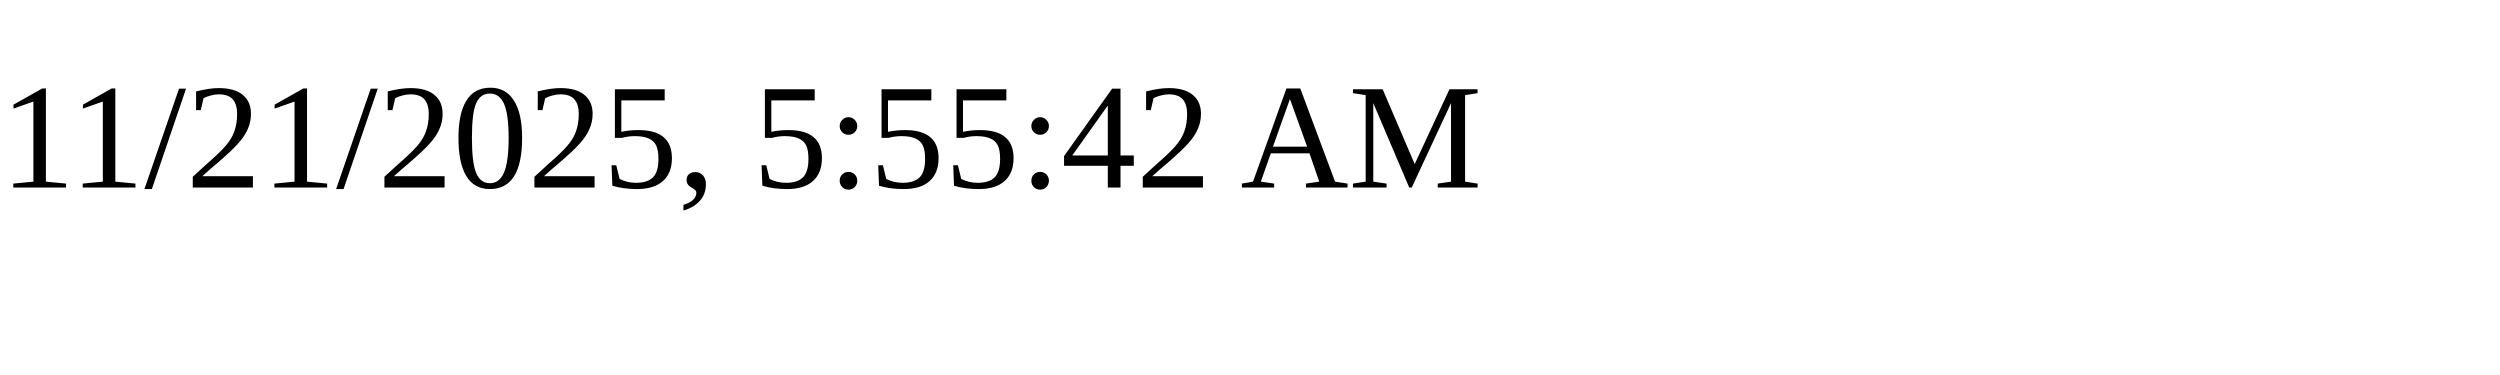
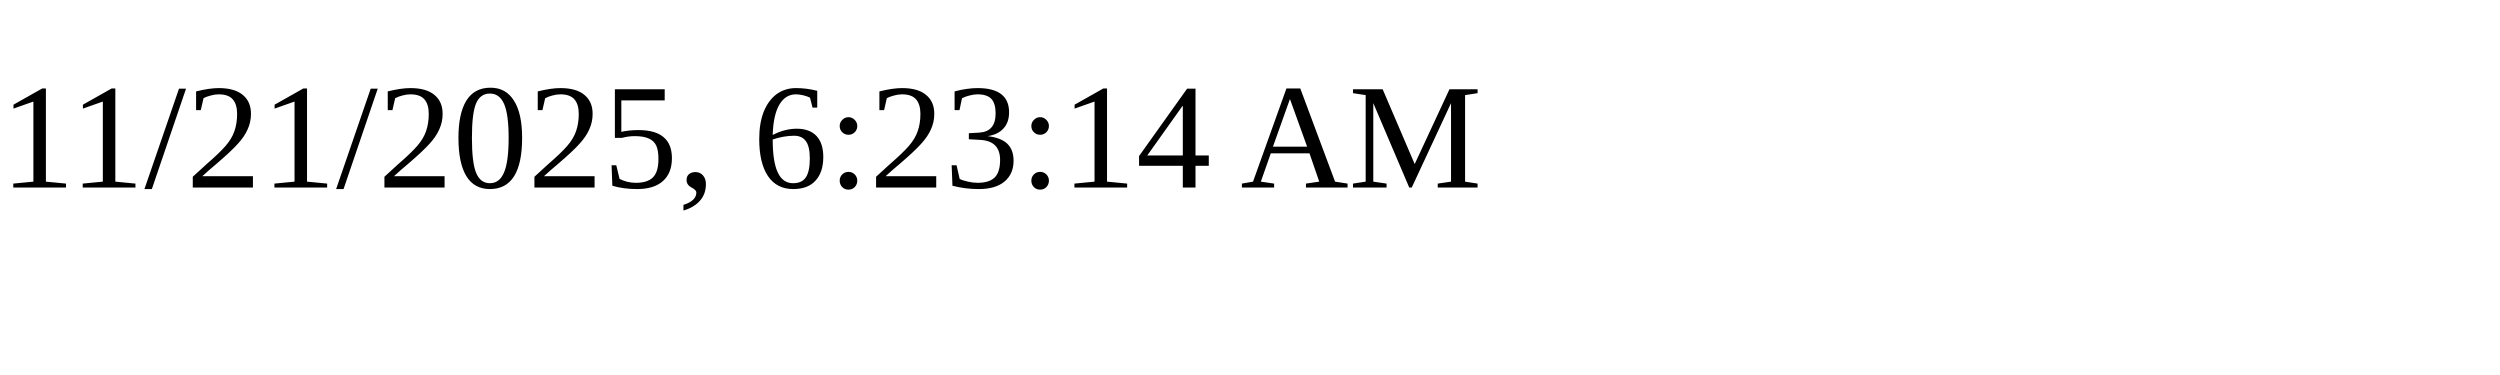
<svg xmlns="http://www.w3.org/2000/svg" height="30" width="200">
-   <text x="0" y="15">11/21/2025, 5:55:42 AM</text>
+   <text x="0" y="15">11/21/2025, 6:23:14 AM</text>
</svg>
